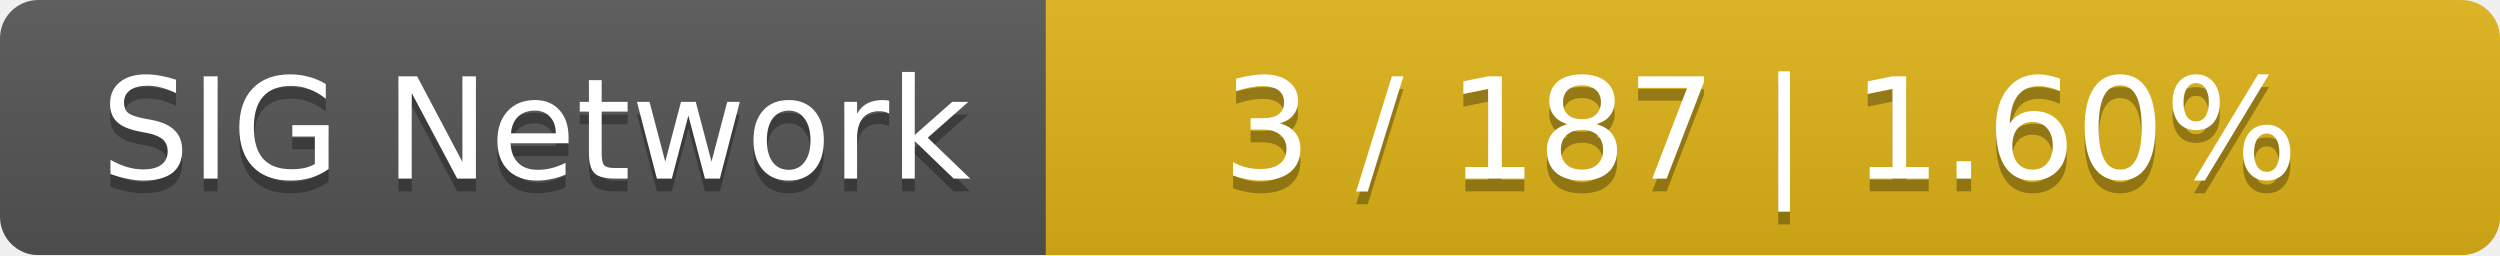
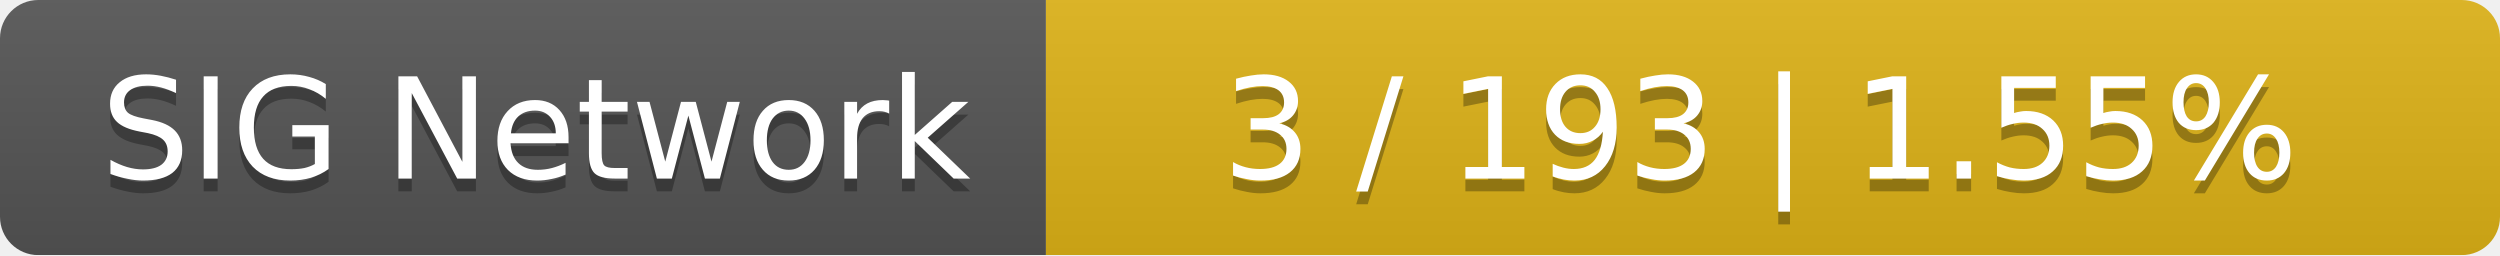
<svg xmlns="http://www.w3.org/2000/svg" width="196" height="20">
  <linearGradient id="smooth" x2="0" y2="100%">
    <stop offset="0" stop-color="#bbb" stop-opacity=".1" />
    <stop offset="1" stop-opacity=".1" />
  </linearGradient>
  <mask id="round">
    <rect width="196" height="20" rx="3" fill="#fff" />
  </mask>
  <g mask="url(#round)">
    <rect width="82" height="20" fill="#555" />
    <rect x="82" width="114" height="20" fill="#dfb317" />
    <rect width="196" height="20" fill="url(#smooth)" />
  </g>
  <g fill="#fff" text-anchor="middle" font-family="DejaVu Sans,Verdana,Geneva,sans-serif" font-size="11">
    <text x="42" y="15" fill="#010101" fill-opacity=".3">SIG Network</text>
    <text x="42" y="14">SIG Network</text>
-     <text x="138" y="15" fill="#010101" fill-opacity=".3">3 / 187    |    1.60%</text>
-     <text x="138" y="14">3 / 187    |    1.60%</text>
+     <text x="138" y="15" fill="#010101" fill-opacity=".3">3 / 193    |    1.55%</text>
+     <text x="138" y="14">3 / 193    |    1.55%</text>
  </g>
</svg>
